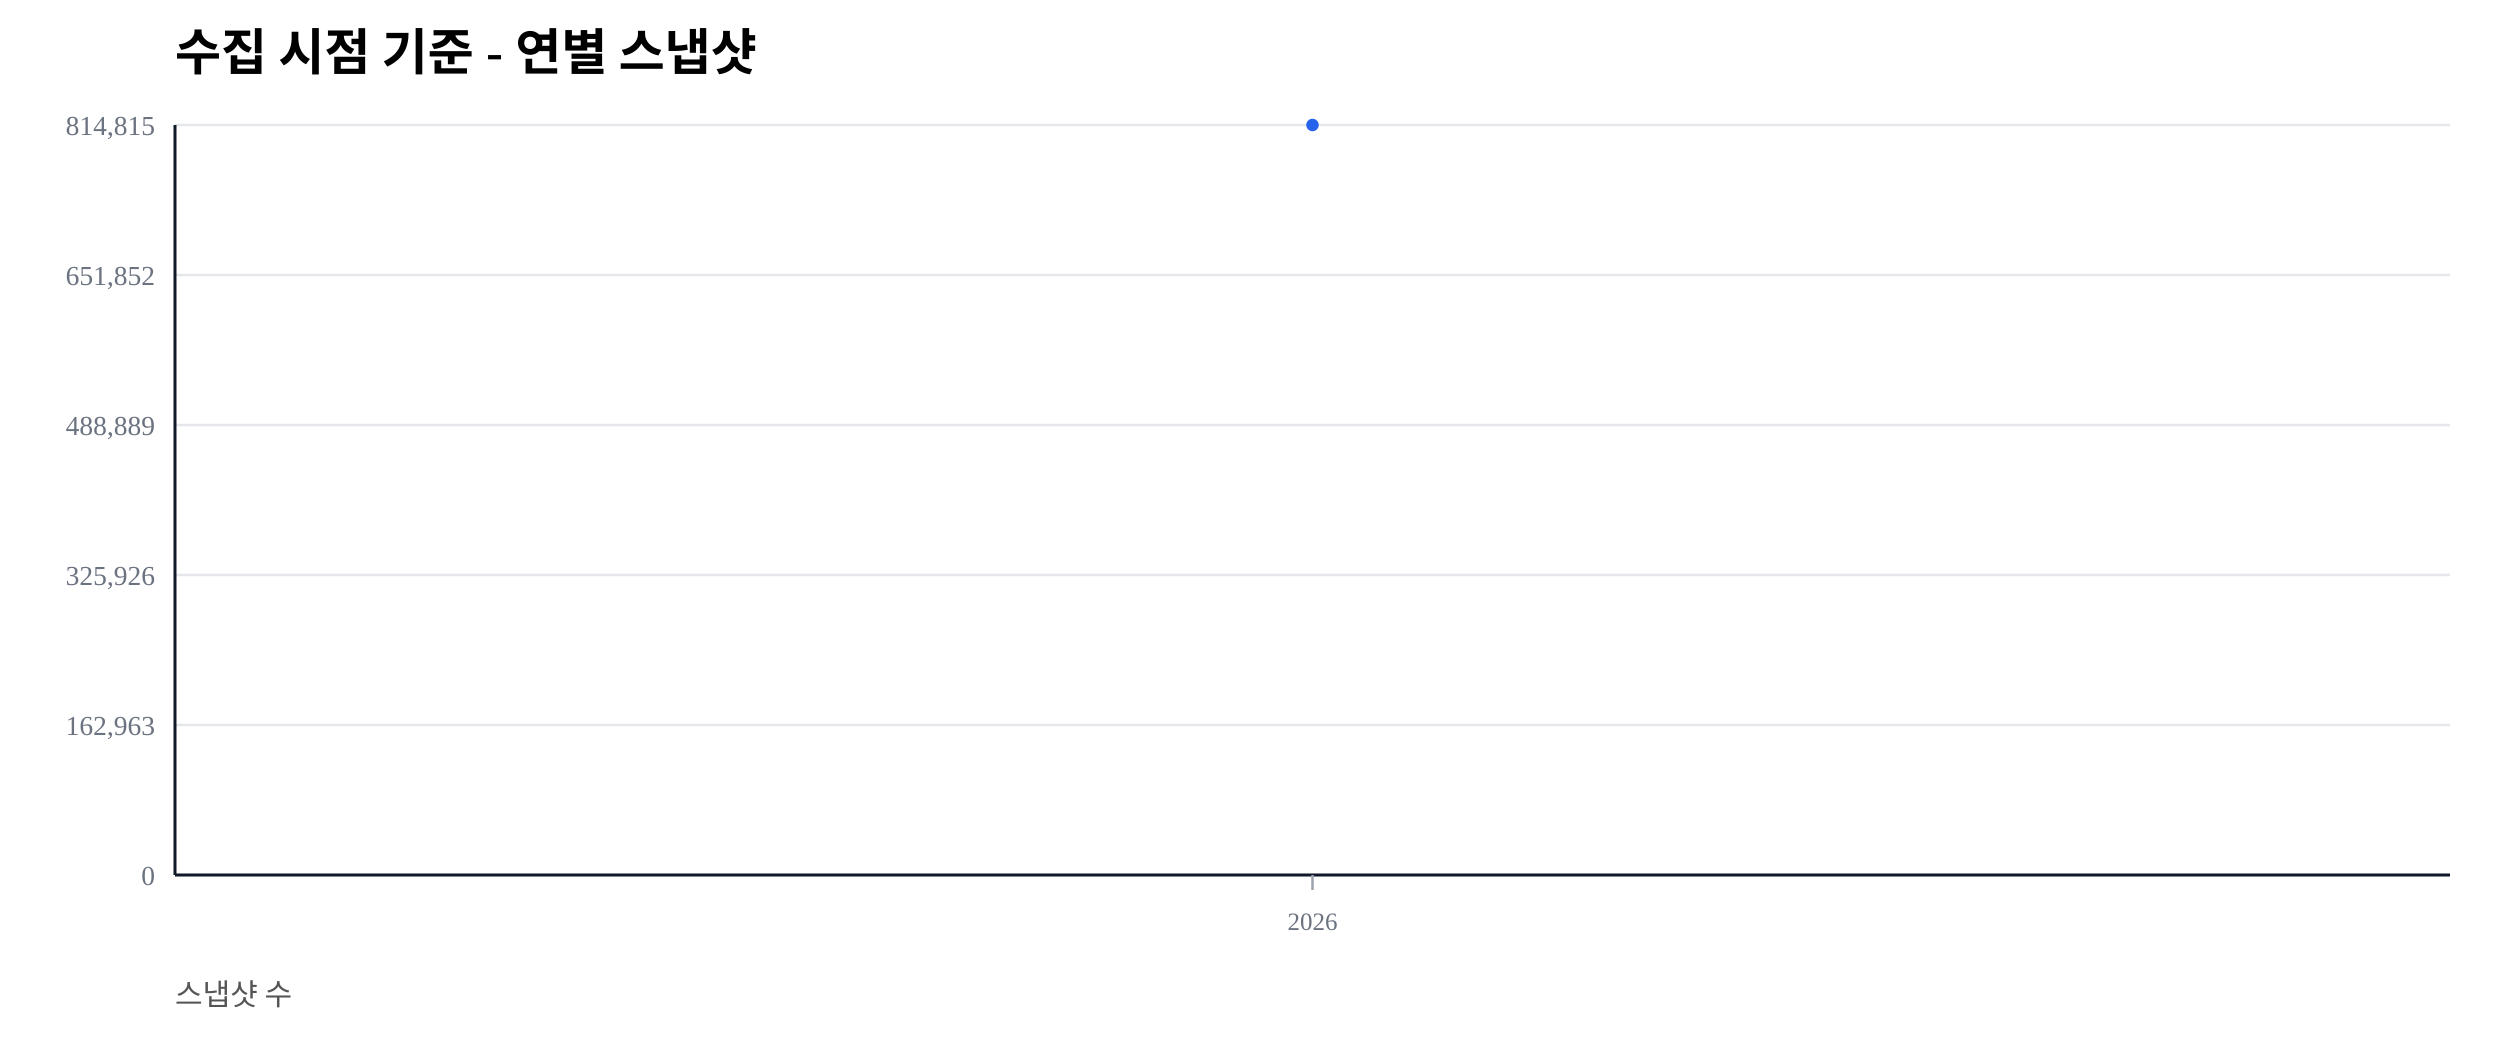
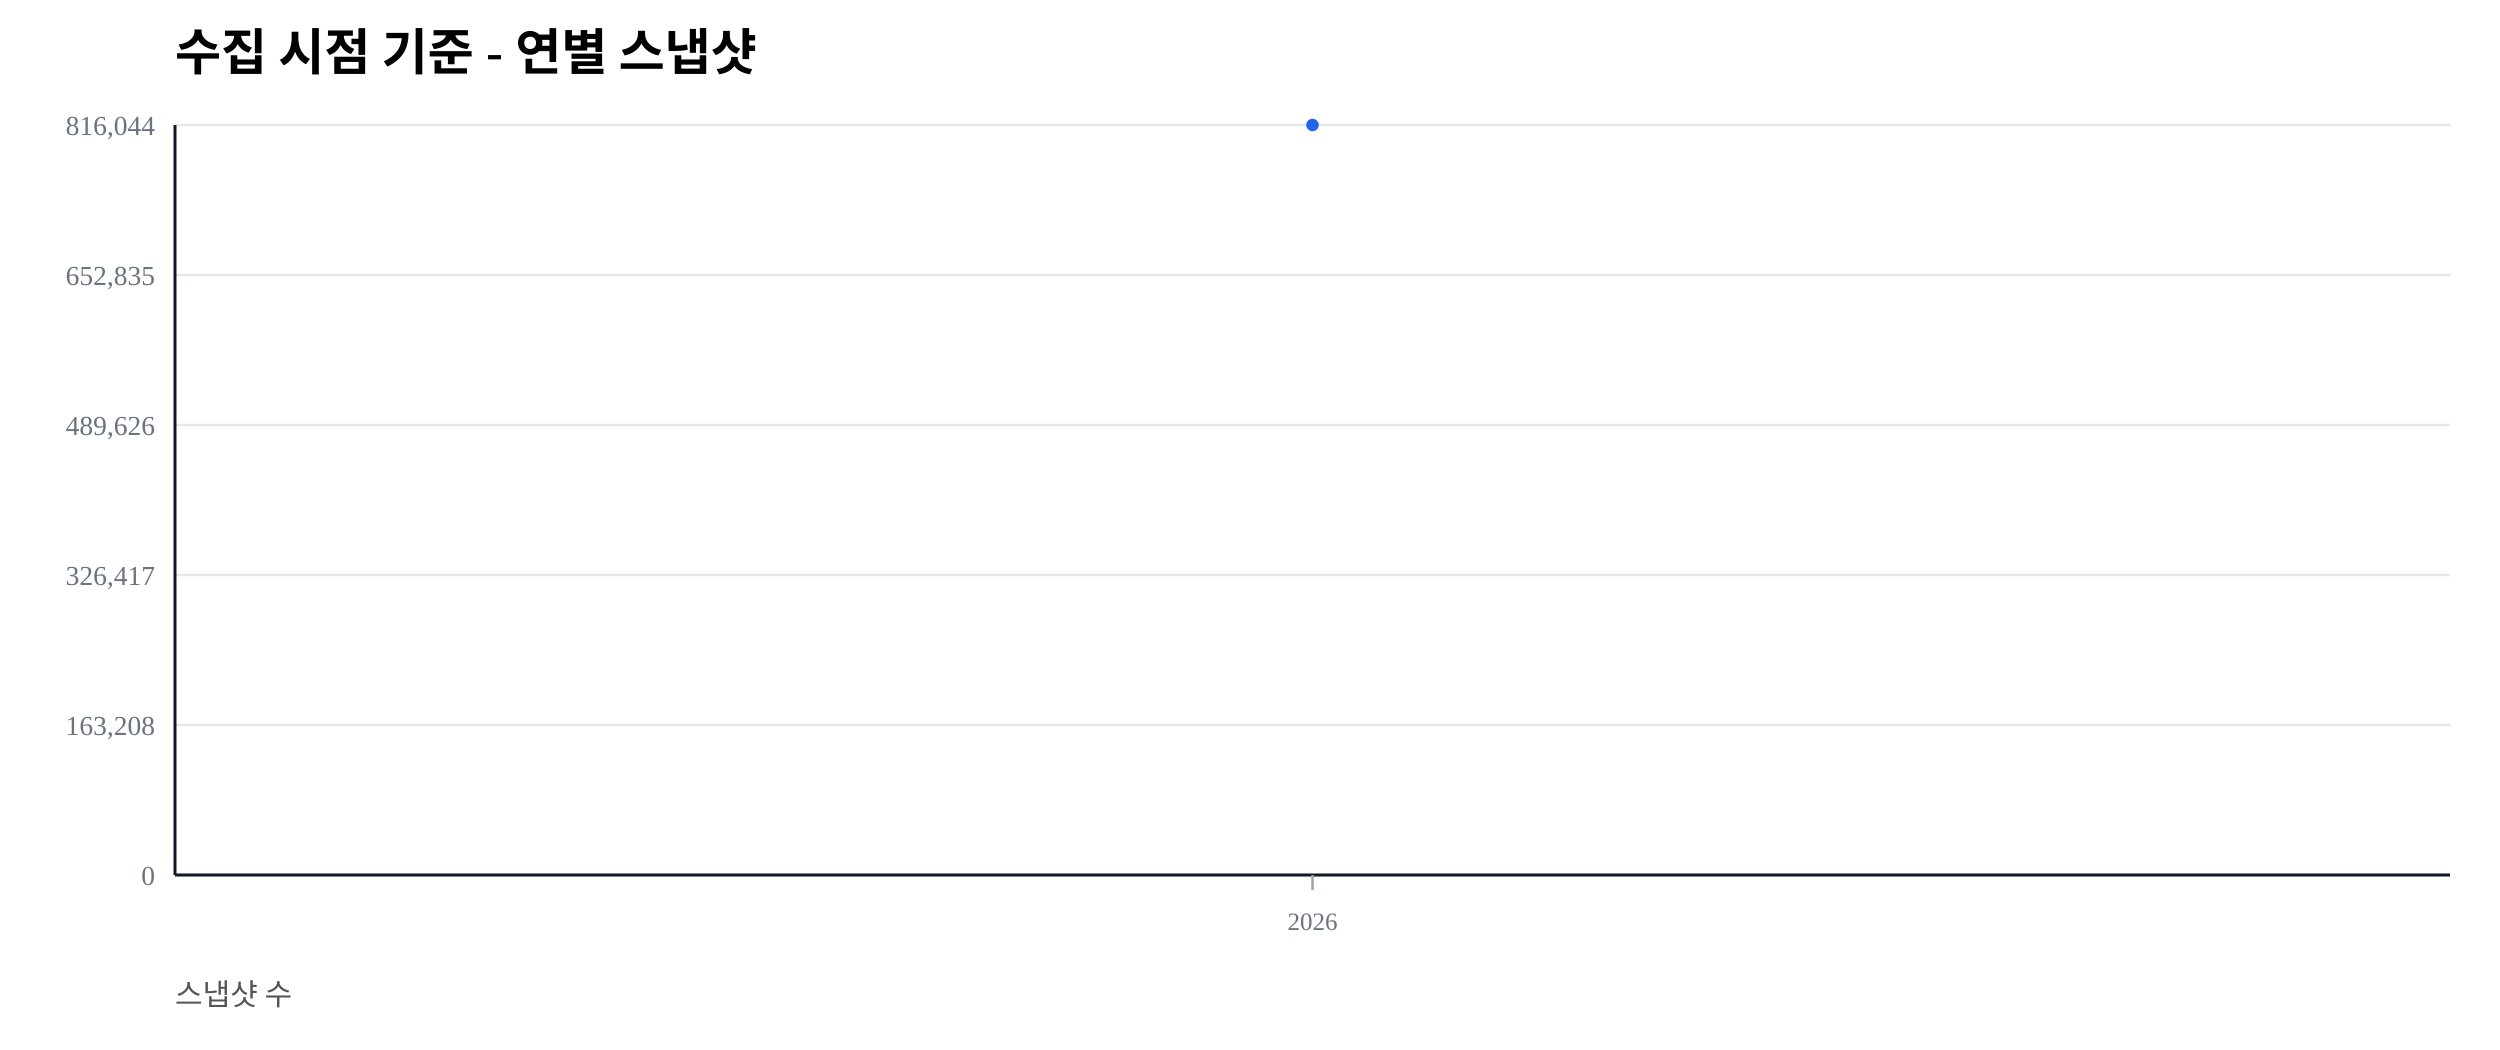
<svg xmlns="http://www.w3.org/2000/svg" width="1000" height="420" viewBox="0 0 1000 420">
  <rect width="100%" height="100%" fill="#ffffff" />
  <text x="70" y="28" font-size="20" font-weight="600">수집 시점 기준 - 연별 스냅샷</text>
  <text x="70" y="402" font-size="12" fill="#555">스냅샷 수</text>
  <line x1="70" y1="350.00" x2="980" y2="350.00" stroke="#e5e7eb" stroke-width="1" />
  <text x="62" y="354.00" font-size="11" fill="#6b7280" text-anchor="end">0</text>
  <line x1="70" y1="290.00" x2="980" y2="290.00" stroke="#e5e7eb" stroke-width="1" />
-   <text x="62" y="294.00" font-size="11" fill="#6b7280" text-anchor="end">162,963</text>
+   <text x="62" y="294.00" font-size="11" fill="#6b7280" text-anchor="end">163,208</text>
  <line x1="70" y1="230.00" x2="980" y2="230.00" stroke="#e5e7eb" stroke-width="1" />
-   <text x="62" y="234.00" font-size="11" fill="#6b7280" text-anchor="end">325,926</text>
+   <text x="62" y="234.00" font-size="11" fill="#6b7280" text-anchor="end">326,417</text>
  <line x1="70" y1="170.00" x2="980" y2="170.00" stroke="#e5e7eb" stroke-width="1" />
-   <text x="62" y="174.00" font-size="11" fill="#6b7280" text-anchor="end">488,889</text>
+   <text x="62" y="174.00" font-size="11" fill="#6b7280" text-anchor="end">489,626</text>
  <line x1="70" y1="110.00" x2="980" y2="110.00" stroke="#e5e7eb" stroke-width="1" />
-   <text x="62" y="114.00" font-size="11" fill="#6b7280" text-anchor="end">651,852</text>
+   <text x="62" y="114.00" font-size="11" fill="#6b7280" text-anchor="end">652,835</text>
  <line x1="70" y1="50.00" x2="980" y2="50.00" stroke="#e5e7eb" stroke-width="1" />
-   <text x="62" y="54.00" font-size="11" fill="#6b7280" text-anchor="end">814,815</text>
+   <text x="62" y="54.00" font-size="11" fill="#6b7280" text-anchor="end">816,044</text>
  <line x1="70" y1="350" x2="980" y2="350" stroke="#111827" stroke-width="1.2" />
  <line x1="70" y1="50" x2="70" y2="350" stroke="#111827" stroke-width="1.2" />
  <line x1="525.00" y1="350" x2="525.00" y2="356" stroke="#9ca3af" stroke-width="1" />
  <text x="525.00" y="372" font-size="10" fill="#6b7280" text-anchor="middle">2026</text>
  <polyline fill="none" stroke="#2563eb" stroke-width="2.5" points="525.00,50.00" />
  <circle cx="525.00" cy="50.00" r="2.5" fill="#2563eb" />
</svg>
